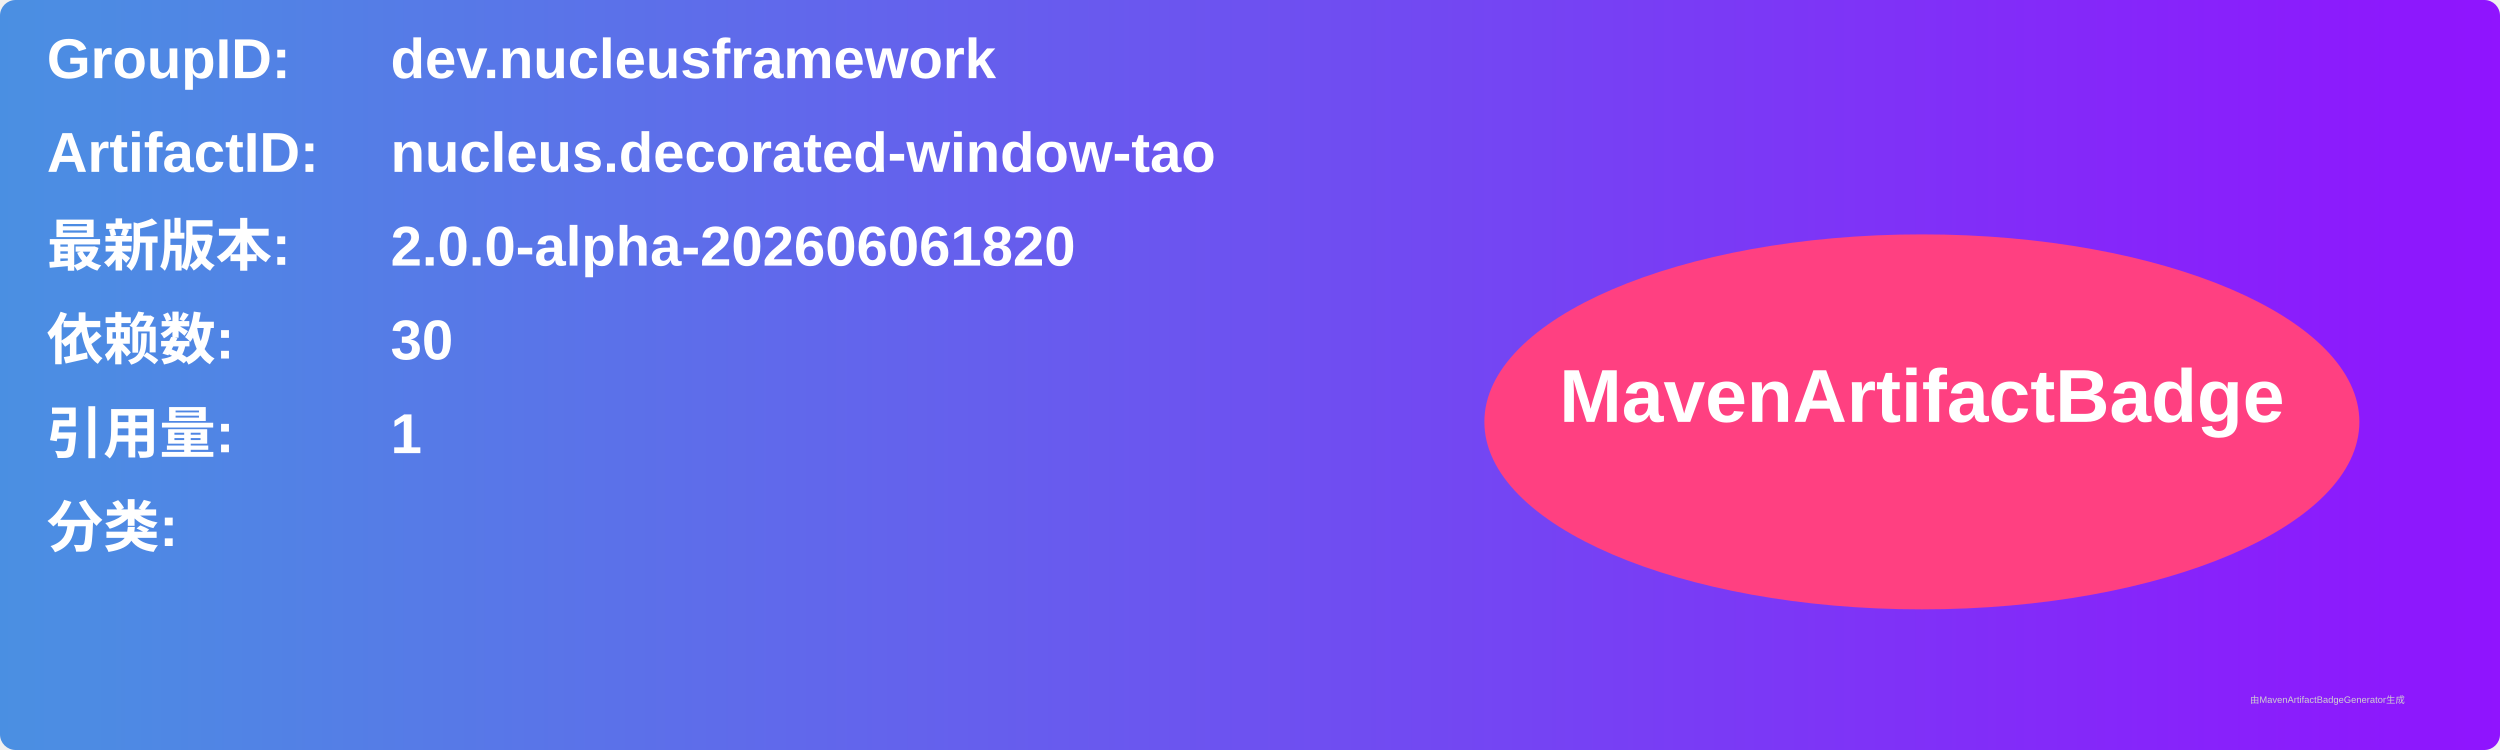
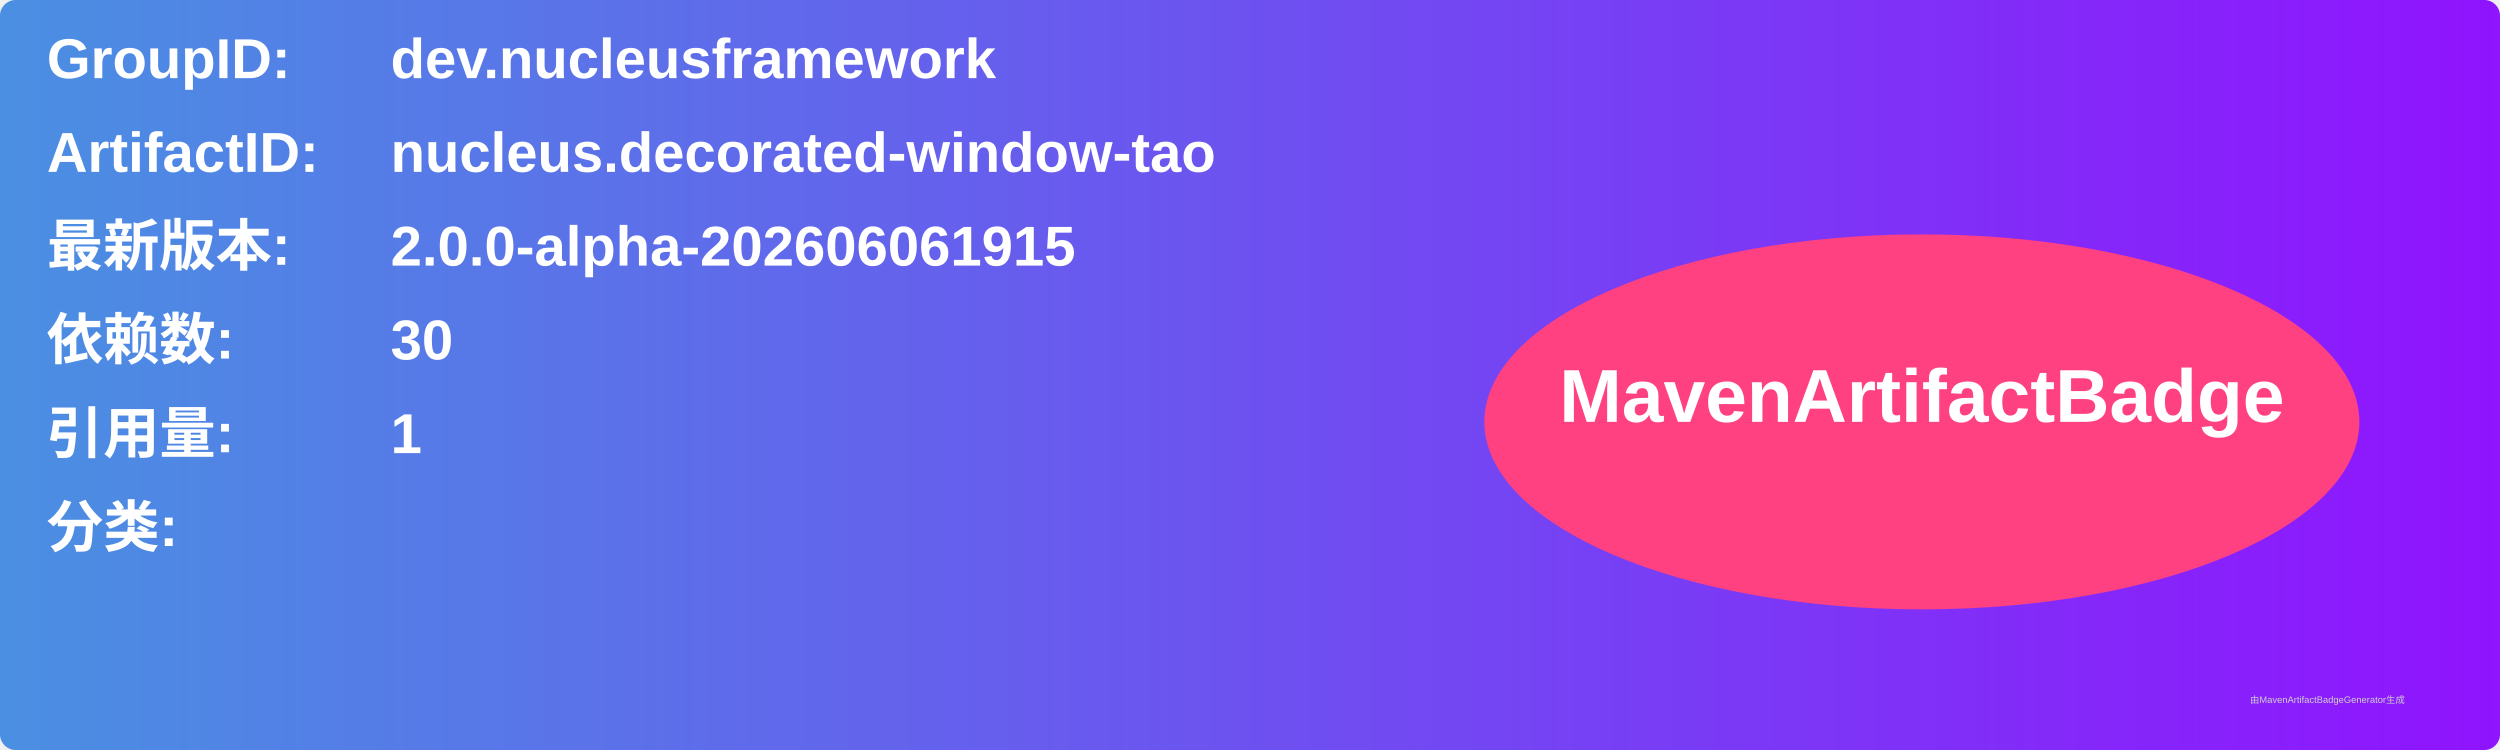
<svg xmlns="http://www.w3.org/2000/svg" width="800" height="240" viewBox="0 0 800 240">
  <linearGradient id="grad" x1="0%" y1="0%" x2="100%" y2="0%">
    <stop offset="0%" stop-color="#4a90e2" />
    <stop offset="100%" stop-color="#9013fe" />
  </linearGradient>
  <rect width="100%" height="100%" rx="5" ry="5" fill="url(#grad)" />
  <g transform="translate(15, 15)">
    <text x="0" y="10" font-family="Arial" font-size="18" fill="white" font-weight="bold" width="260">GroupID:</text>
    <text x="110" y="10" font-family="Arial" font-size="18" fill="white" font-weight="bold" width="460">dev.nucleusframework</text>
    <text x="0" y="40" font-family="Arial" font-size="18" fill="white" font-weight="bold" width="260">ArtifactID:</text>
    <text x="110" y="40" font-family="Arial" font-size="18" fill="white" font-weight="bold" width="460">nucleus.decorated-window-tao</text>
    <text x="0" y="70" font-family="Arial" font-size="18" fill="white" font-weight="bold">最新版本:</text>
    <text x="110" y="70" font-family="Arial" font-size="18" fill="white" font-weight="bold">
-       <tspan font-weight="bold">2.0.0-alpha-202606061820</tspan>
+       <tspan font-weight="bold">2.0.0-alpha-202606061915</tspan>
    </text>
    <text x="0" y="100" font-family="Arial" font-size="18" fill="white" font-weight="bold">依赖数: </text>
    <text x="110" y="100" font-family="Arial" font-size="18" fill="white">
      <tspan font-weight="bold">30</tspan>
    </text>
    <text x="0" y="130" font-family="Arial" font-size="18" fill="white" font-weight="bold">引用量: </text>
    <text x="110" y="130" font-family="Arial" font-size="18" fill="white">
      <tspan font-weight="bold">1</tspan>
    </text>
    <text x="0" y="160" font-family="Arial" font-size="18" fill="white" font-weight="bold">分类:</text>
    <text x="10" y="190" font-family="Arial" font-size="10" fill="white">
      <tspan font-weight="bold" />
    </text>
    <ellipse cx="600" cy="120" rx="140" ry="60" fill="#ff4081" />
    <text x="600" y="120" text-anchor="middle" font-family="Arial" font-size="24" fill="white" font-weight="bold">MavenArtifactBadge</text>
  </g>
  <text x="720" y="225" font-family="Arial" font-size="3" fill="#d0d0d0">由MavenArtifactBadgeGenerator生成</text>
</svg>
